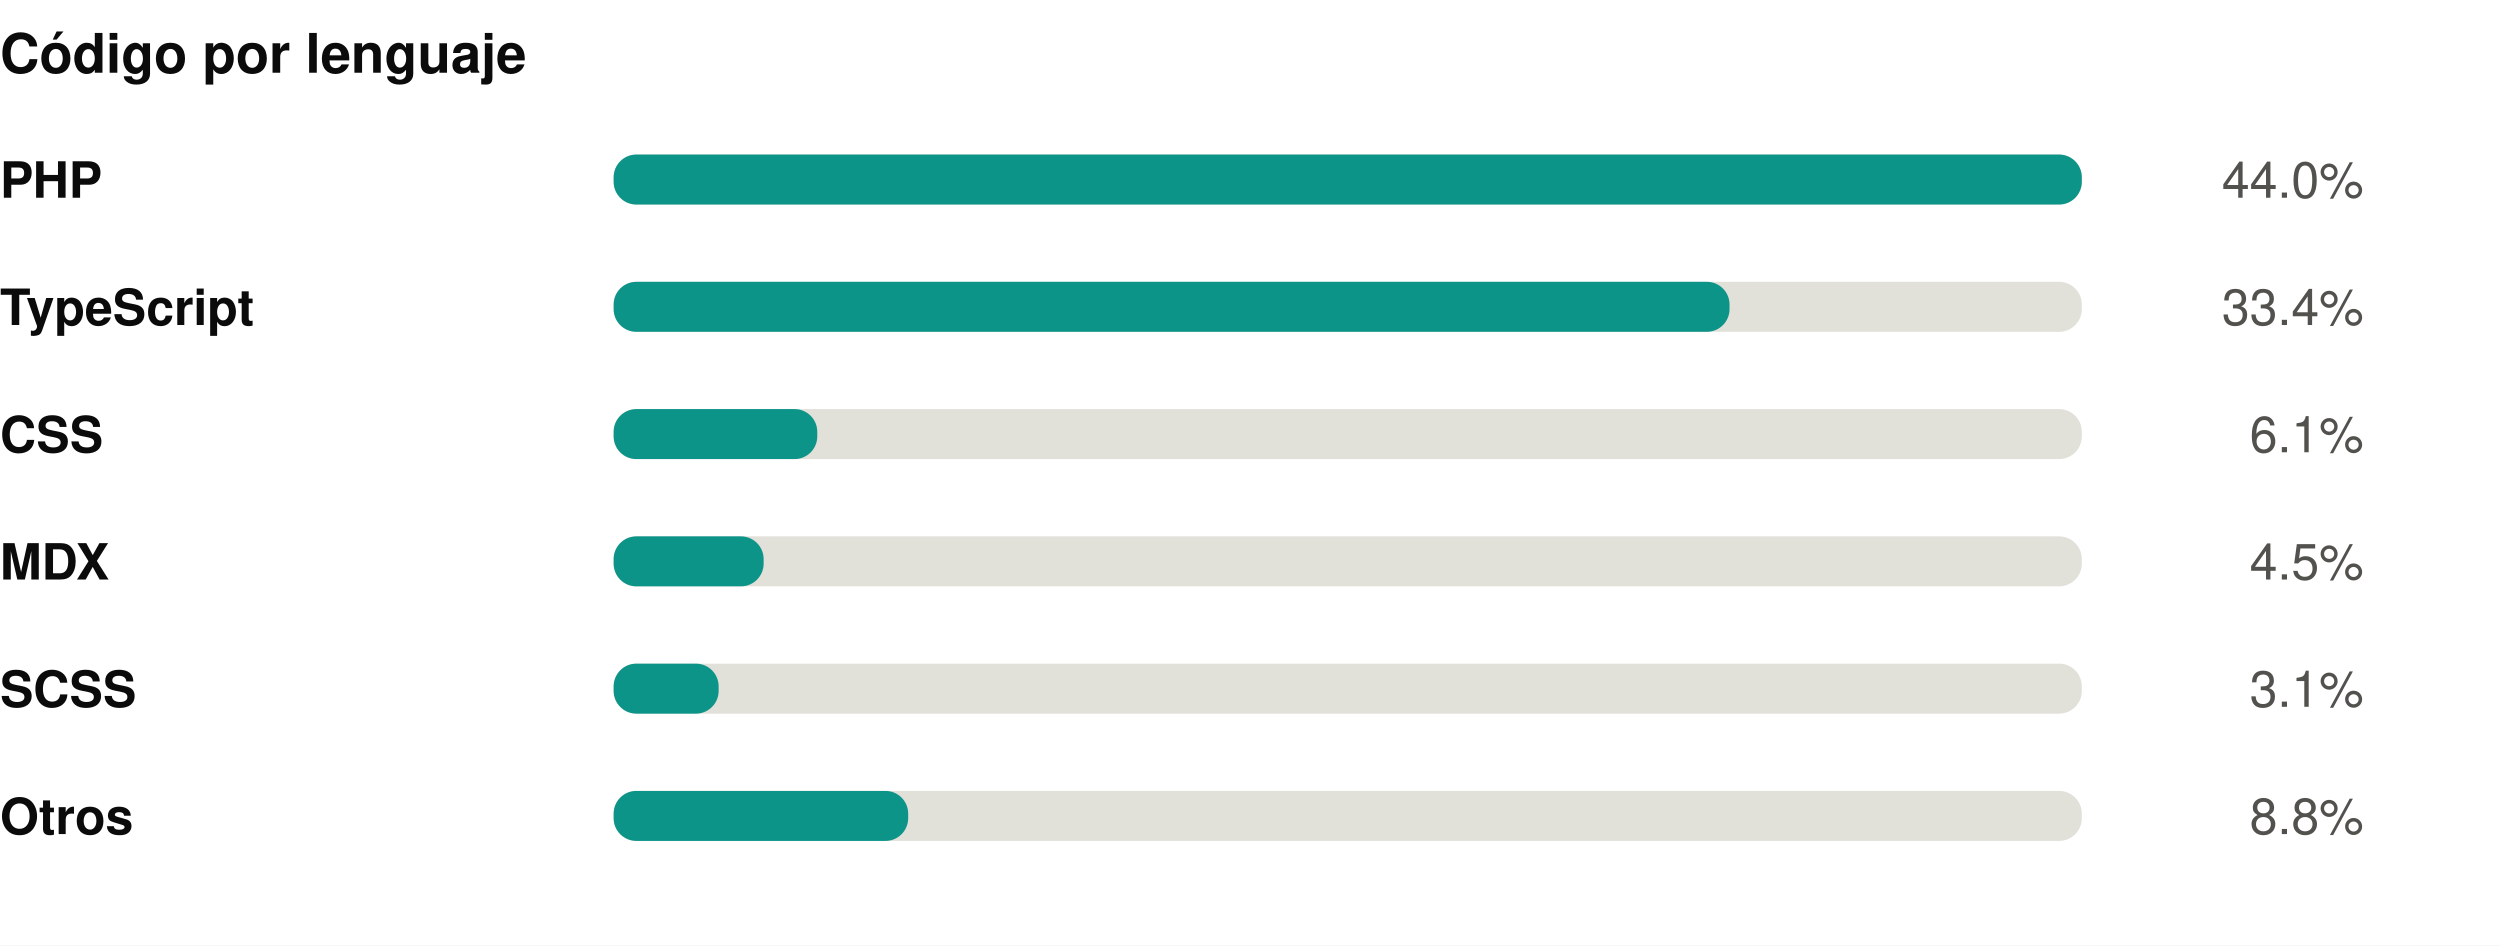
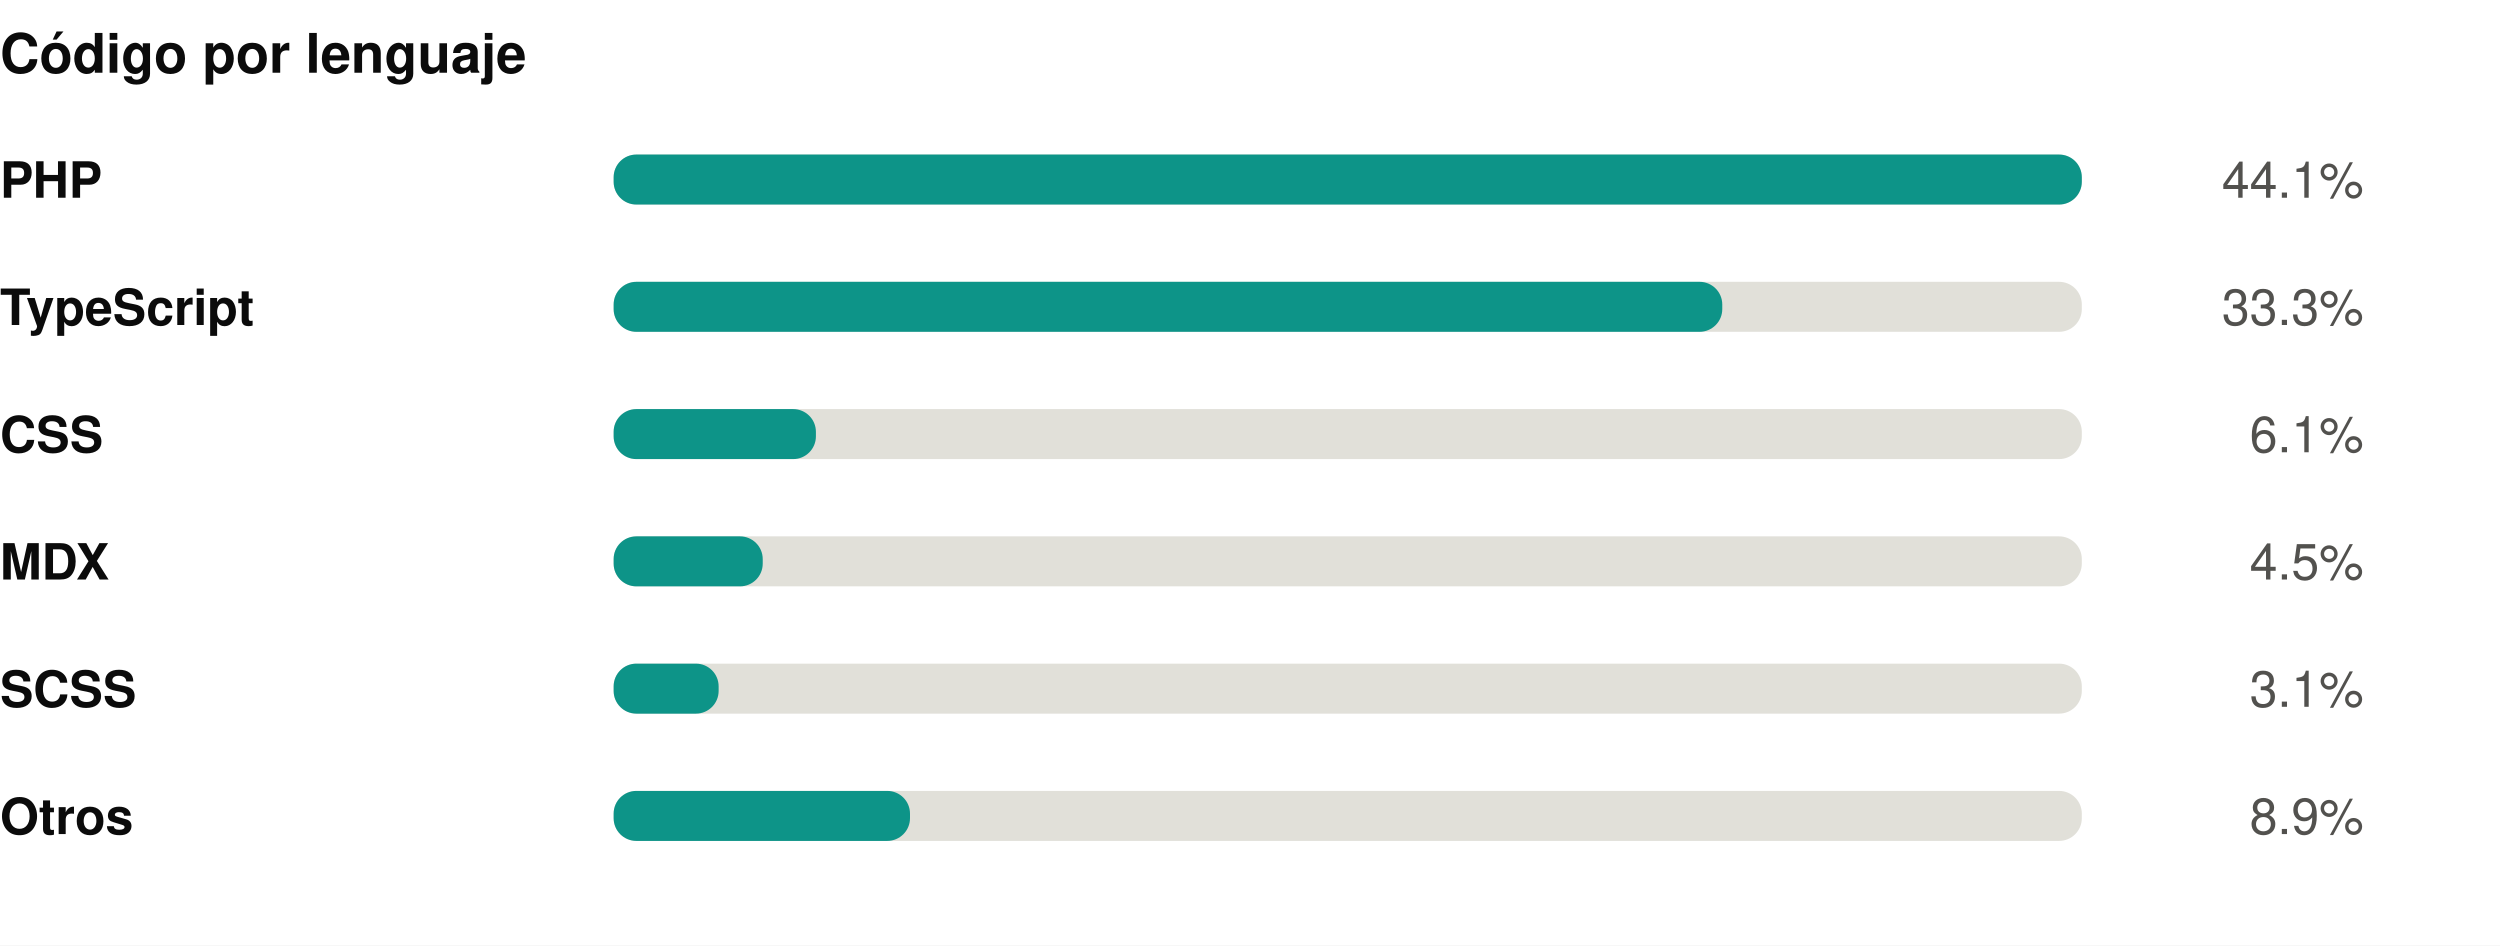
<svg xmlns="http://www.w3.org/2000/svg" width="550" height="208" viewBox="0 0 550 208" role="img">
  <rect width="550" height="208" fill="#ffffff" />
  <style>
@keyframes grow{from{transform:scaleX(0)}}
@keyframes rise{from{opacity:0;transform:translateY(9px)}}
@keyframes fade{from{opacity:0}}
@keyframes draw{to{stroke-dashoffset:0}}
.bar{transform-box:fill-box;transform-origin:left center;animation:grow .9s cubic-bezier(.22,1,.36,1) var(--d,0s) both}
.rise{animation:rise .7s cubic-bezier(.22,1,.36,1) var(--d,0s) both}
.fade{animation:fade .8s ease-out var(--d,0s) both}
.draw{animation:draw 1.7s ease-out .1s both}
@media (prefers-reduced-motion:reduce){
.bar,.rise,.fade,.draw{animation:none;transform:none;opacity:1;stroke-dashoffset:0}
}
</style>
  <g transform="translate(0,0)">
    <text x="0" y="16" font-family="-apple-system,BlinkMacSystemFont,'Segoe UI',Helvetica,Arial,sans-serif" font-size="12" font-weight="700" fill="#0b0b0b" text-anchor="start">Código por lenguaje</text>
    <text x="0" y="43.5" font-family="-apple-system,BlinkMacSystemFont,'Segoe UI',Helvetica,Arial,sans-serif" font-size="11" font-weight="600" fill="#0b0b0b" text-anchor="start">PHP</text>
    <rect x="135" y="34" width="323" height="11" rx="5" fill="#e1e0d9" />
    <rect class="bar" style="--d:0.00s" x="135" y="34" width="323.0" height="11" rx="5" fill="#0d9488" />
    <g class="fade" style="--d:0.00s">
-       <text x="520" y="43.5" font-family="-apple-system,BlinkMacSystemFont,'Segoe UI',Helvetica,Arial,sans-serif" font-size="11" font-weight="400" fill="#52514e" text-anchor="end">44.0%</text>
+       <text x="520" y="43.5" font-family="-apple-system,BlinkMacSystemFont,'Segoe UI',Helvetica,Arial,sans-serif" font-size="11" font-weight="400" fill="#52514e" text-anchor="end">44.1%</text>
    </g>
    <text x="0" y="71.5" font-family="-apple-system,BlinkMacSystemFont,'Segoe UI',Helvetica,Arial,sans-serif" font-size="11" font-weight="600" fill="#0b0b0b" text-anchor="start">TypeScript</text>
    <rect x="135" y="62" width="323" height="11" rx="5" fill="#e1e0d9" />
-     <rect class="bar" style="--d:0.07s" x="135" y="62" width="245.5" height="11" rx="5" fill="#0d9488" />
+     <rect class="bar" style="--d:0.07s" x="135" y="62" width="243.9" height="11" rx="5" fill="#0d9488" />
    <g class="fade" style="--d:0.07s">
-       <text x="520" y="71.5" font-family="-apple-system,BlinkMacSystemFont,'Segoe UI',Helvetica,Arial,sans-serif" font-size="11" font-weight="400" fill="#52514e" text-anchor="end">33.4%</text>
+       <text x="520" y="71.5" font-family="-apple-system,BlinkMacSystemFont,'Segoe UI',Helvetica,Arial,sans-serif" font-size="11" font-weight="400" fill="#52514e" text-anchor="end">33.3%</text>
    </g>
    <text x="0" y="99.5" font-family="-apple-system,BlinkMacSystemFont,'Segoe UI',Helvetica,Arial,sans-serif" font-size="11" font-weight="600" fill="#0b0b0b" text-anchor="start">CSS</text>
    <rect x="135" y="90" width="323" height="11" rx="5" fill="#e1e0d9" />
-     <rect class="bar" style="--d:0.14s" x="135" y="90" width="44.8" height="11" rx="5" fill="#0d9488" />
+     <rect class="bar" style="--d:0.14s" x="135" y="90" width="44.5" height="11" rx="5" fill="#0d9488" />
    <g class="fade" style="--d:0.14s">
      <text x="520" y="99.5" font-family="-apple-system,BlinkMacSystemFont,'Segoe UI',Helvetica,Arial,sans-serif" font-size="11" font-weight="400" fill="#52514e" text-anchor="end">6.1%</text>
    </g>
    <text x="0" y="127.5" font-family="-apple-system,BlinkMacSystemFont,'Segoe UI',Helvetica,Arial,sans-serif" font-size="11" font-weight="600" fill="#0b0b0b" text-anchor="start">MDX</text>
    <rect x="135" y="118" width="323" height="11" rx="5" fill="#e1e0d9" />
-     <rect class="bar" style="--d:0.21s" x="135" y="118" width="33.0" height="11" rx="5" fill="#0d9488" />
+     <rect class="bar" style="--d:0.21s" x="135" y="118" width="32.8" height="11" rx="5" fill="#0d9488" />
    <g class="fade" style="--d:0.21s">
      <text x="520" y="127.5" font-family="-apple-system,BlinkMacSystemFont,'Segoe UI',Helvetica,Arial,sans-serif" font-size="11" font-weight="400" fill="#52514e" text-anchor="end">4.5%</text>
    </g>
    <text x="0" y="155.5" font-family="-apple-system,BlinkMacSystemFont,'Segoe UI',Helvetica,Arial,sans-serif" font-size="11" font-weight="600" fill="#0b0b0b" text-anchor="start">SCSS</text>
    <rect x="135" y="146" width="323" height="11" rx="5" fill="#e1e0d9" />
    <rect class="bar" style="--d:0.28s" x="135" y="146" width="23.1" height="11" rx="5" fill="#0d9488" />
    <g class="fade" style="--d:0.28s">
      <text x="520" y="155.5" font-family="-apple-system,BlinkMacSystemFont,'Segoe UI',Helvetica,Arial,sans-serif" font-size="11" font-weight="400" fill="#52514e" text-anchor="end">3.1%</text>
    </g>
    <text x="0" y="183.5" font-family="-apple-system,BlinkMacSystemFont,'Segoe UI',Helvetica,Arial,sans-serif" font-size="11" font-weight="600" fill="#0b0b0b" text-anchor="start">Otros</text>
    <rect x="135" y="174" width="323" height="11" rx="5" fill="#e1e0d9" />
-     <rect class="bar" style="--d:0.35s" x="135" y="174" width="64.8" height="11" rx="5" fill="#0d9488" />
+     <rect class="bar" style="--d:0.35s" x="135" y="174" width="65.2" height="11" rx="5" fill="#0d9488" />
    <g class="fade" style="--d:0.35s">
-       <text x="520" y="183.5" font-family="-apple-system,BlinkMacSystemFont,'Segoe UI',Helvetica,Arial,sans-serif" font-size="11" font-weight="400" fill="#52514e" text-anchor="end">8.8%</text>
+       <text x="520" y="183.5" font-family="-apple-system,BlinkMacSystemFont,'Segoe UI',Helvetica,Arial,sans-serif" font-size="11" font-weight="400" fill="#52514e" text-anchor="end">8.9%</text>
    </g>
  </g>
</svg>
